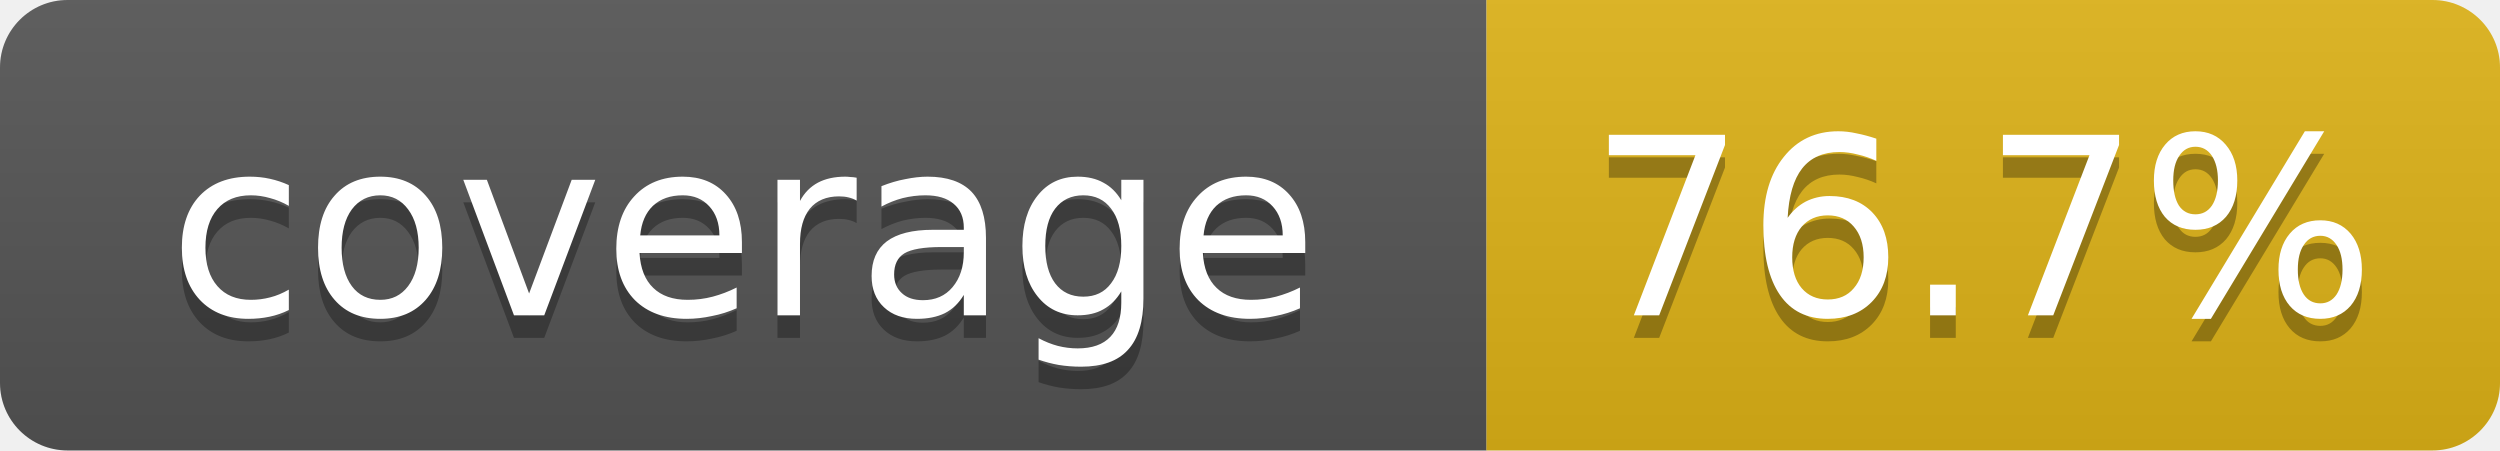
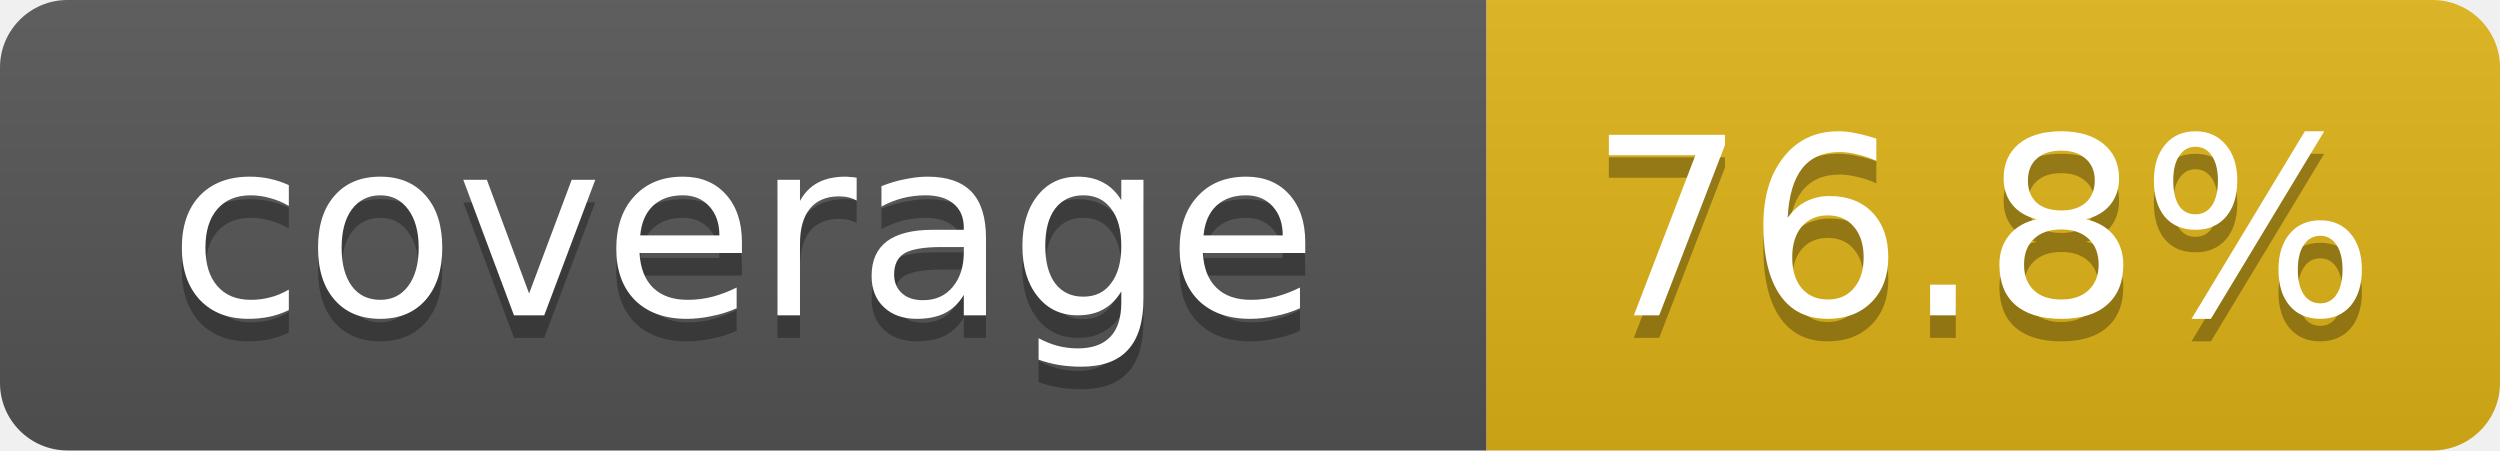
- <svg xmlns="http://www.w3.org/2000/svg" width="111" height="20" role="img" aria-label="coverage: 76.7%">
+ <svg xmlns="http://www.w3.org/2000/svg" width="111" height="20" role="img" aria-label="coverage: 76.8%">
  <linearGradient id="s" x2="0" y2="100%">
    <stop offset="0" stop-color="#bbb" stop-opacity=".1" />
    <stop offset="1" stop-opacity=".1" />
  </linearGradient>
  <clipPath id="r">
    <rect width="111" height="20" rx="3" fill="#fff" />
  </clipPath>
  <g clip-path="url(#r)">
    <rect width="66" height="20" fill="#555" />
    <rect x="66" width="45" height="20" fill="#dfb317" />
    <rect width="111" height="20" fill="url(#s)" />
  </g>
  <g fill="#fff" text-anchor="middle" font-family="Verdana,DejaVu Sans,Geneva,sans-serif" font-size="11">
    <text x="33" y="15" fill="#010101" fill-opacity=".3">coverage</text>
    <text x="33" y="14">coverage</text>
-     <text x="88" y="15" fill="#010101" fill-opacity=".3">76.7%</text>
-     <text x="88" y="14">76.7%</text>
+     <text x="88" y="15" fill="#010101" fill-opacity=".3">76.8%</text>
+     <text x="88" y="14">76.8%</text>
  </g>
</svg>
